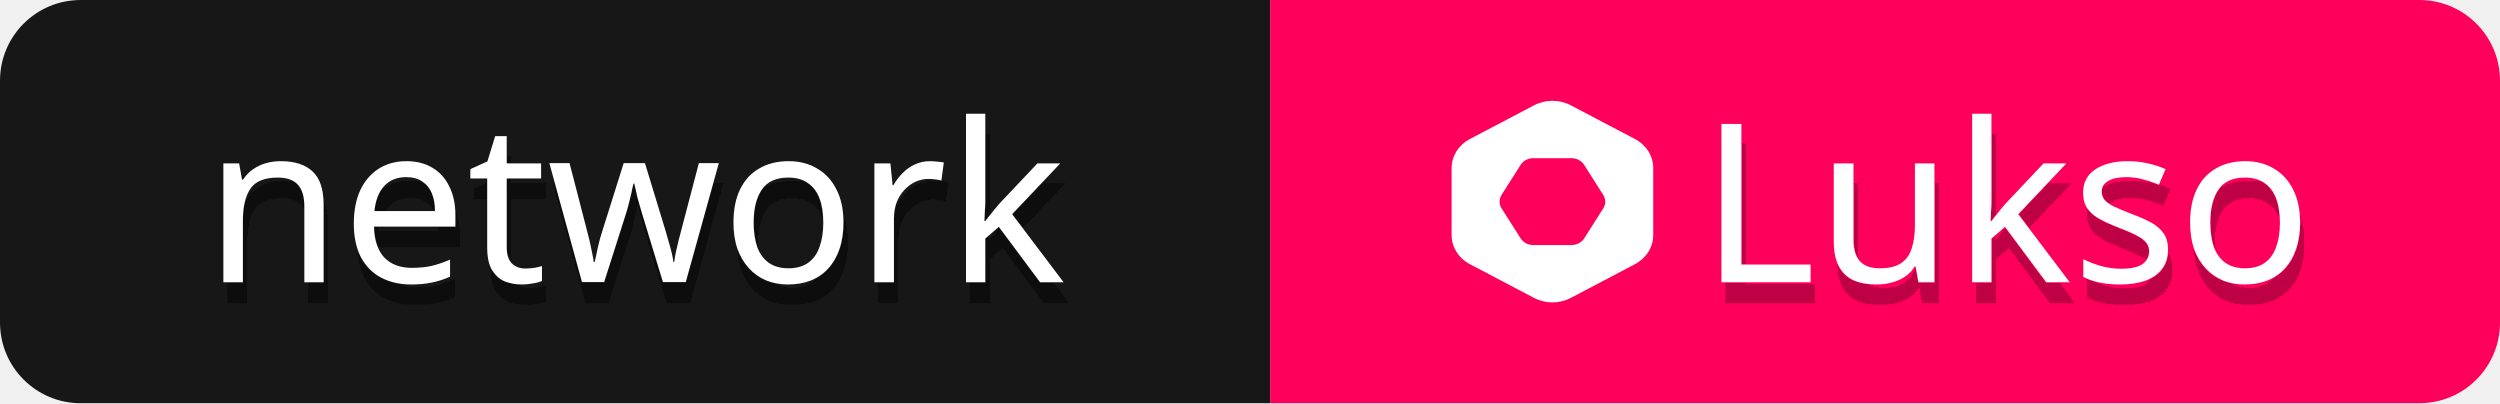
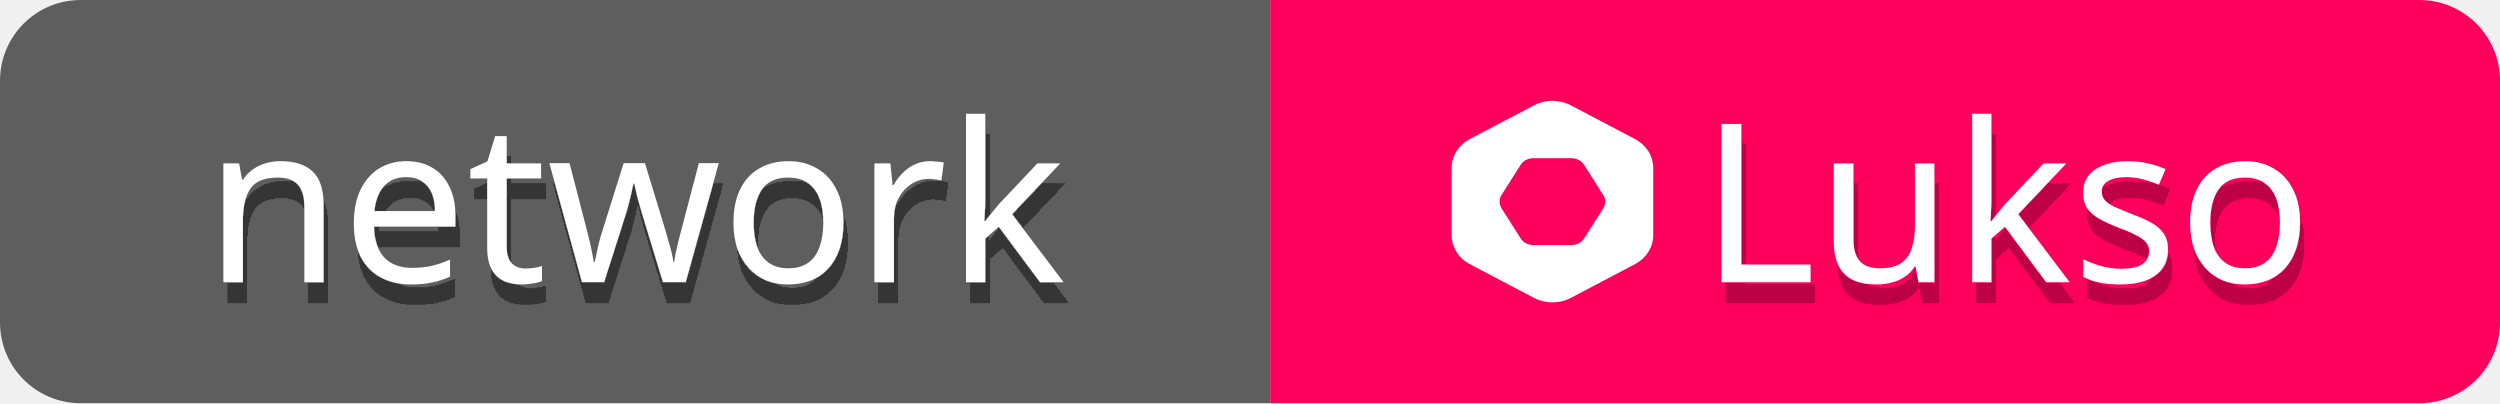
<svg xmlns="http://www.w3.org/2000/svg" width="124" height="20" viewBox="0 0 124 20" fill="none">
  <g clip-path="url(#clip0_396_499)">
    <rect width="124" height="20" rx="4" fill="white" />
-     <rect width="63" height="20" fill="#171717" />
+     <rect width="63" height="20" fill="#5E5E5E" />
    <g filter="url(#filter0_dd_396_499)">
      <path d="M13.918 7.994C14.621 7.994 15.153 8.166 15.512 8.511C15.872 8.848 16.052 9.398 16.052 10.161V14H15.095V10.227C15.095 9.75 14.988 9.395 14.775 9.16C14.563 8.925 14.229 8.808 13.774 8.808C13.122 8.808 12.671 8.991 12.421 9.358C12.172 9.725 12.047 10.253 12.047 10.942V14H11.079V8.104H11.861L12.004 8.907H12.059C12.191 8.702 12.352 8.533 12.543 8.401C12.741 8.262 12.957 8.159 13.191 8.093C13.426 8.027 13.668 7.994 13.918 7.994ZM20.156 7.994C20.662 7.994 21.095 8.104 21.454 8.324C21.821 8.544 22.1 8.856 22.29 9.259C22.488 9.655 22.587 10.121 22.587 10.656V11.239H18.55C18.565 11.906 18.734 12.416 19.056 12.768C19.386 13.113 19.845 13.285 20.431 13.285C20.805 13.285 21.135 13.252 21.421 13.186C21.715 13.113 22.015 13.01 22.323 12.878V13.725C22.023 13.857 21.726 13.952 21.432 14.011C21.139 14.077 20.791 14.11 20.387 14.11C19.83 14.11 19.335 13.996 18.902 13.769C18.477 13.542 18.143 13.204 17.901 12.757C17.667 12.302 17.549 11.749 17.549 11.096C17.549 10.451 17.656 9.897 17.868 9.435C18.088 8.973 18.393 8.617 18.781 8.368C19.177 8.119 19.636 7.994 20.156 7.994ZM20.145 8.786C19.683 8.786 19.317 8.936 19.045 9.237C18.781 9.53 18.624 9.941 18.572 10.469H21.575C21.575 10.132 21.524 9.838 21.421 9.589C21.319 9.34 21.161 9.145 20.948 9.006C20.743 8.859 20.475 8.786 20.145 8.786ZM26.057 13.318C26.204 13.318 26.354 13.307 26.508 13.285C26.662 13.256 26.787 13.226 26.882 13.197V13.934C26.78 13.985 26.633 14.026 26.442 14.055C26.252 14.092 26.068 14.11 25.892 14.11C25.584 14.11 25.298 14.059 25.034 13.956C24.778 13.846 24.569 13.659 24.407 13.395C24.246 13.131 24.165 12.761 24.165 12.284V8.852H23.329V8.39L24.176 8.005L24.561 6.751H25.133V8.104H26.838V8.852H25.133V12.262C25.133 12.621 25.218 12.889 25.386 13.065C25.562 13.234 25.786 13.318 26.057 13.318ZM31.869 10.667C31.825 10.513 31.781 10.363 31.737 10.216C31.693 10.062 31.653 9.919 31.616 9.787C31.587 9.648 31.557 9.519 31.528 9.402C31.499 9.285 31.477 9.186 31.462 9.105H31.418C31.403 9.186 31.381 9.285 31.352 9.402C31.33 9.519 31.301 9.648 31.264 9.787C31.235 9.926 31.198 10.073 31.154 10.227C31.117 10.374 31.073 10.524 31.022 10.678L29.966 13.989H28.866L27.249 8.093H28.25L29.064 11.239C29.123 11.452 29.178 11.668 29.229 11.888C29.28 12.101 29.324 12.306 29.361 12.504C29.405 12.695 29.434 12.86 29.449 12.999H29.493C29.515 12.911 29.541 12.801 29.57 12.669C29.599 12.537 29.629 12.398 29.658 12.251C29.695 12.104 29.731 11.958 29.768 11.811C29.812 11.664 29.852 11.532 29.889 11.415L30.934 8.093H31.99L33.002 11.415C33.053 11.584 33.105 11.763 33.156 11.954C33.215 12.145 33.266 12.332 33.31 12.515C33.354 12.691 33.383 12.849 33.398 12.988H33.442C33.457 12.863 33.482 12.709 33.519 12.526C33.563 12.335 33.611 12.13 33.662 11.91C33.721 11.683 33.779 11.459 33.838 11.239L34.663 8.093H35.653L34.014 13.989H32.881L31.869 10.667ZM41.836 11.041C41.836 11.532 41.77 11.969 41.638 12.35C41.514 12.724 41.33 13.043 41.088 13.307C40.854 13.571 40.564 13.773 40.219 13.912C39.882 14.044 39.504 14.11 39.086 14.11C38.698 14.11 38.338 14.044 38.008 13.912C37.678 13.773 37.392 13.571 37.15 13.307C36.908 13.043 36.718 12.724 36.578 12.35C36.446 11.969 36.38 11.532 36.38 11.041C36.38 10.388 36.49 9.838 36.71 9.391C36.93 8.936 37.246 8.592 37.656 8.357C38.067 8.115 38.555 7.994 39.119 7.994C39.655 7.994 40.124 8.115 40.527 8.357C40.938 8.592 41.257 8.936 41.484 9.391C41.719 9.838 41.836 10.388 41.836 11.041ZM37.381 11.041C37.381 11.503 37.44 11.906 37.557 12.251C37.682 12.588 37.873 12.849 38.129 13.032C38.386 13.215 38.712 13.307 39.108 13.307C39.504 13.307 39.831 13.215 40.087 13.032C40.344 12.849 40.531 12.588 40.648 12.251C40.773 11.906 40.835 11.503 40.835 11.041C40.835 10.572 40.773 10.172 40.648 9.842C40.524 9.512 40.333 9.259 40.076 9.083C39.827 8.9 39.501 8.808 39.097 8.808C38.496 8.808 38.06 9.006 37.788 9.402C37.517 9.798 37.381 10.344 37.381 11.041ZM46.12 7.994C46.23 7.994 46.348 8.001 46.472 8.016C46.605 8.023 46.718 8.038 46.813 8.06L46.693 8.951C46.597 8.929 46.491 8.911 46.373 8.896C46.264 8.881 46.157 8.874 46.054 8.874C45.827 8.874 45.611 8.922 45.406 9.017C45.2 9.112 45.017 9.248 44.855 9.424C44.694 9.593 44.566 9.798 44.471 10.04C44.383 10.282 44.339 10.553 44.339 10.854V14H43.37V8.104H44.163L44.273 9.182H44.316C44.441 8.962 44.592 8.764 44.767 8.588C44.944 8.405 45.145 8.262 45.373 8.159C45.6 8.049 45.849 7.994 46.12 7.994ZM48.871 10.007C48.871 10.124 48.864 10.278 48.849 10.469C48.842 10.66 48.835 10.825 48.828 10.964H48.871C48.916 10.905 48.981 10.821 49.069 10.711C49.157 10.601 49.245 10.491 49.334 10.381C49.429 10.264 49.51 10.168 49.575 10.095L51.456 8.104H52.59L50.203 10.623L52.755 14H51.589L49.542 11.25L48.871 11.833V14H47.914V5.64H48.871V10.007Z" fill="white" />
    </g>
    <rect width="61" height="20" transform="translate(63)" fill="#FE005B" />
    <path d="M81.089 6.892L77.911 5.223C77.348 4.926 76.652 4.926 76.089 5.223L72.911 6.892C72.348 7.189 72 7.737 72 8.329V11.67C72 12.262 72.348 12.809 72.911 13.106L76.089 14.777C76.652 15.074 77.348 15.074 77.911 14.777L81.089 13.106C81.652 12.809 82 12.262 82 11.67V8.329C82 7.737 81.654 7.189 81.089 6.892ZM79.523 10.332L78.577 11.822C78.448 12.028 78.208 12.154 77.947 12.154H76.055C75.794 12.154 75.554 12.028 75.424 11.822L74.477 10.332C74.348 10.126 74.348 9.874 74.477 9.668L75.423 8.178C75.552 7.972 75.792 7.846 76.053 7.846H77.944C78.204 7.846 78.444 7.972 78.574 8.178L79.519 9.668C79.652 9.874 79.652 10.126 79.523 10.332Z" fill="white" />
    <g filter="url(#filter1_d_396_499)">
      <path d="M85.383 14V6.146H86.373V13.12H89.805V14H85.383ZM95.948 8.104V14H95.156L95.013 13.219H94.969C94.844 13.424 94.683 13.593 94.484 13.725C94.287 13.857 94.07 13.952 93.835 14.011C93.601 14.077 93.355 14.11 93.099 14.11C92.629 14.11 92.233 14.037 91.91 13.89C91.595 13.736 91.357 13.501 91.195 13.186C91.034 12.871 90.954 12.464 90.954 11.965V8.104H91.933V11.899C91.933 12.368 92.039 12.72 92.251 12.955C92.464 13.19 92.794 13.307 93.242 13.307C93.681 13.307 94.026 13.226 94.275 13.065C94.532 12.896 94.712 12.654 94.814 12.339C94.924 12.016 94.98 11.628 94.98 11.173V8.104H95.948ZM98.776 10.007C98.776 10.124 98.769 10.278 98.754 10.469C98.747 10.66 98.74 10.825 98.732 10.964H98.776C98.82 10.905 98.886 10.821 98.974 10.711C99.062 10.601 99.15 10.491 99.238 10.381C99.334 10.264 99.414 10.168 99.48 10.095L101.361 8.104H102.494L100.107 10.623L102.659 14H101.493L99.447 11.25L98.776 11.833V14H97.819V5.64H98.776V10.007ZM107.534 12.372C107.534 12.753 107.439 13.072 107.248 13.329C107.058 13.586 106.786 13.78 106.434 13.912C106.082 14.044 105.664 14.11 105.18 14.11C104.77 14.11 104.414 14.077 104.113 14.011C103.82 13.945 103.56 13.853 103.332 13.736V12.856C103.567 12.973 103.849 13.083 104.179 13.186C104.517 13.281 104.858 13.329 105.202 13.329C105.694 13.329 106.049 13.252 106.269 13.098C106.489 12.937 106.599 12.724 106.599 12.46C106.599 12.313 106.559 12.181 106.478 12.064C106.398 11.947 106.251 11.829 106.038 11.712C105.833 11.595 105.536 11.463 105.147 11.316C104.766 11.169 104.44 11.023 104.168 10.876C103.897 10.729 103.688 10.553 103.541 10.348C103.395 10.143 103.321 9.879 103.321 9.556C103.321 9.057 103.523 8.672 103.926 8.401C104.337 8.13 104.872 7.994 105.532 7.994C105.892 7.994 106.225 8.031 106.533 8.104C106.849 8.17 107.142 8.265 107.413 8.39L107.083 9.16C106.834 9.057 106.574 8.969 106.302 8.896C106.031 8.823 105.752 8.786 105.466 8.786C105.07 8.786 104.766 8.852 104.553 8.984C104.348 9.109 104.245 9.281 104.245 9.501C104.245 9.662 104.293 9.802 104.388 9.919C104.484 10.029 104.641 10.139 104.861 10.249C105.089 10.352 105.389 10.476 105.763 10.623C106.137 10.762 106.456 10.905 106.72 11.052C106.984 11.199 107.186 11.378 107.325 11.591C107.465 11.796 107.534 12.057 107.534 12.372ZM114.085 11.041C114.085 11.532 114.019 11.969 113.887 12.35C113.762 12.724 113.579 13.043 113.337 13.307C113.102 13.571 112.813 13.773 112.468 13.912C112.131 14.044 111.753 14.11 111.335 14.11C110.946 14.11 110.587 14.044 110.257 13.912C109.927 13.773 109.641 13.571 109.399 13.307C109.157 13.043 108.966 12.724 108.827 12.35C108.695 11.969 108.629 11.532 108.629 11.041C108.629 10.388 108.739 9.838 108.959 9.391C109.179 8.936 109.494 8.592 109.905 8.357C110.316 8.115 110.803 7.994 111.368 7.994C111.903 7.994 112.373 8.115 112.776 8.357C113.187 8.592 113.506 8.936 113.733 9.391C113.968 9.838 114.085 10.388 114.085 11.041ZM109.63 11.041C109.63 11.503 109.689 11.906 109.806 12.251C109.931 12.588 110.121 12.849 110.378 13.032C110.635 13.215 110.961 13.307 111.357 13.307C111.753 13.307 112.079 13.215 112.336 13.032C112.593 12.849 112.78 12.588 112.897 12.251C113.022 11.906 113.084 11.503 113.084 11.041C113.084 10.572 113.022 10.172 112.897 9.842C112.772 9.512 112.582 9.259 112.325 9.083C112.076 8.9 111.749 8.808 111.346 8.808C110.745 8.808 110.308 9.006 110.037 9.402C109.766 9.798 109.63 10.344 109.63 11.041Z" fill="white" />
    </g>
  </g>
  <defs>
    <filter id="filter0_dd_396_499" x="11.08" y="5.64" width="41.875" height="9.47" filterUnits="userSpaceOnUse" color-interpolation-filters="sRGB">
      <feFlood flood-opacity="0" result="BackgroundImageFix" />
      <feColorMatrix in="SourceAlpha" type="matrix" values="0 0 0 0 0 0 0 0 0 0 0 0 0 0 0 0 0 0 127 0" result="hardAlpha" />
      <feOffset dx="0.2" dy="1" />
      <feComposite in2="hardAlpha" operator="out" />
      <feColorMatrix type="matrix" values="0 0 0 0 0 0 0 0 0 0 0 0 0 0 0 0 0 0 0.25 0" />
      <feBlend mode="normal" in2="BackgroundImageFix" result="effect1_dropShadow_396_499" />
      <feColorMatrix in="SourceAlpha" type="matrix" values="0 0 0 0 0 0 0 0 0 0 0 0 0 0 0 0 0 0 127 0" result="hardAlpha" />
      <feOffset dx="0.2" dy="1" />
      <feComposite in2="hardAlpha" operator="out" />
      <feColorMatrix type="matrix" values="0 0 0 0 0 0 0 0 0 0 0 0 0 0 0 0 0 0 0.25 0" />
      <feBlend mode="normal" in2="effect1_dropShadow_396_499" result="effect2_dropShadow_396_499" />
      <feBlend mode="normal" in="SourceGraphic" in2="effect2_dropShadow_396_499" result="shape" />
    </filter>
    <filter id="filter1_d_396_499" x="85.383" y="5.64" width="28.902" height="9.47" filterUnits="userSpaceOnUse" color-interpolation-filters="sRGB">
      <feFlood flood-opacity="0" result="BackgroundImageFix" />
      <feColorMatrix in="SourceAlpha" type="matrix" values="0 0 0 0 0 0 0 0 0 0 0 0 0 0 0 0 0 0 127 0" result="hardAlpha" />
      <feOffset dx="0.2" dy="1" />
      <feComposite in2="hardAlpha" operator="out" />
      <feColorMatrix type="matrix" values="0 0 0 0 0 0 0 0 0 0 0 0 0 0 0 0 0 0 0.25 0" />
      <feBlend mode="normal" in2="BackgroundImageFix" result="effect1_dropShadow_396_499" />
      <feBlend mode="normal" in="SourceGraphic" in2="effect1_dropShadow_396_499" result="shape" />
    </filter>
    <clipPath id="clip0_396_499">
      <rect width="124" height="20" rx="4" fill="white" />
    </clipPath>
  </defs>
</svg>
